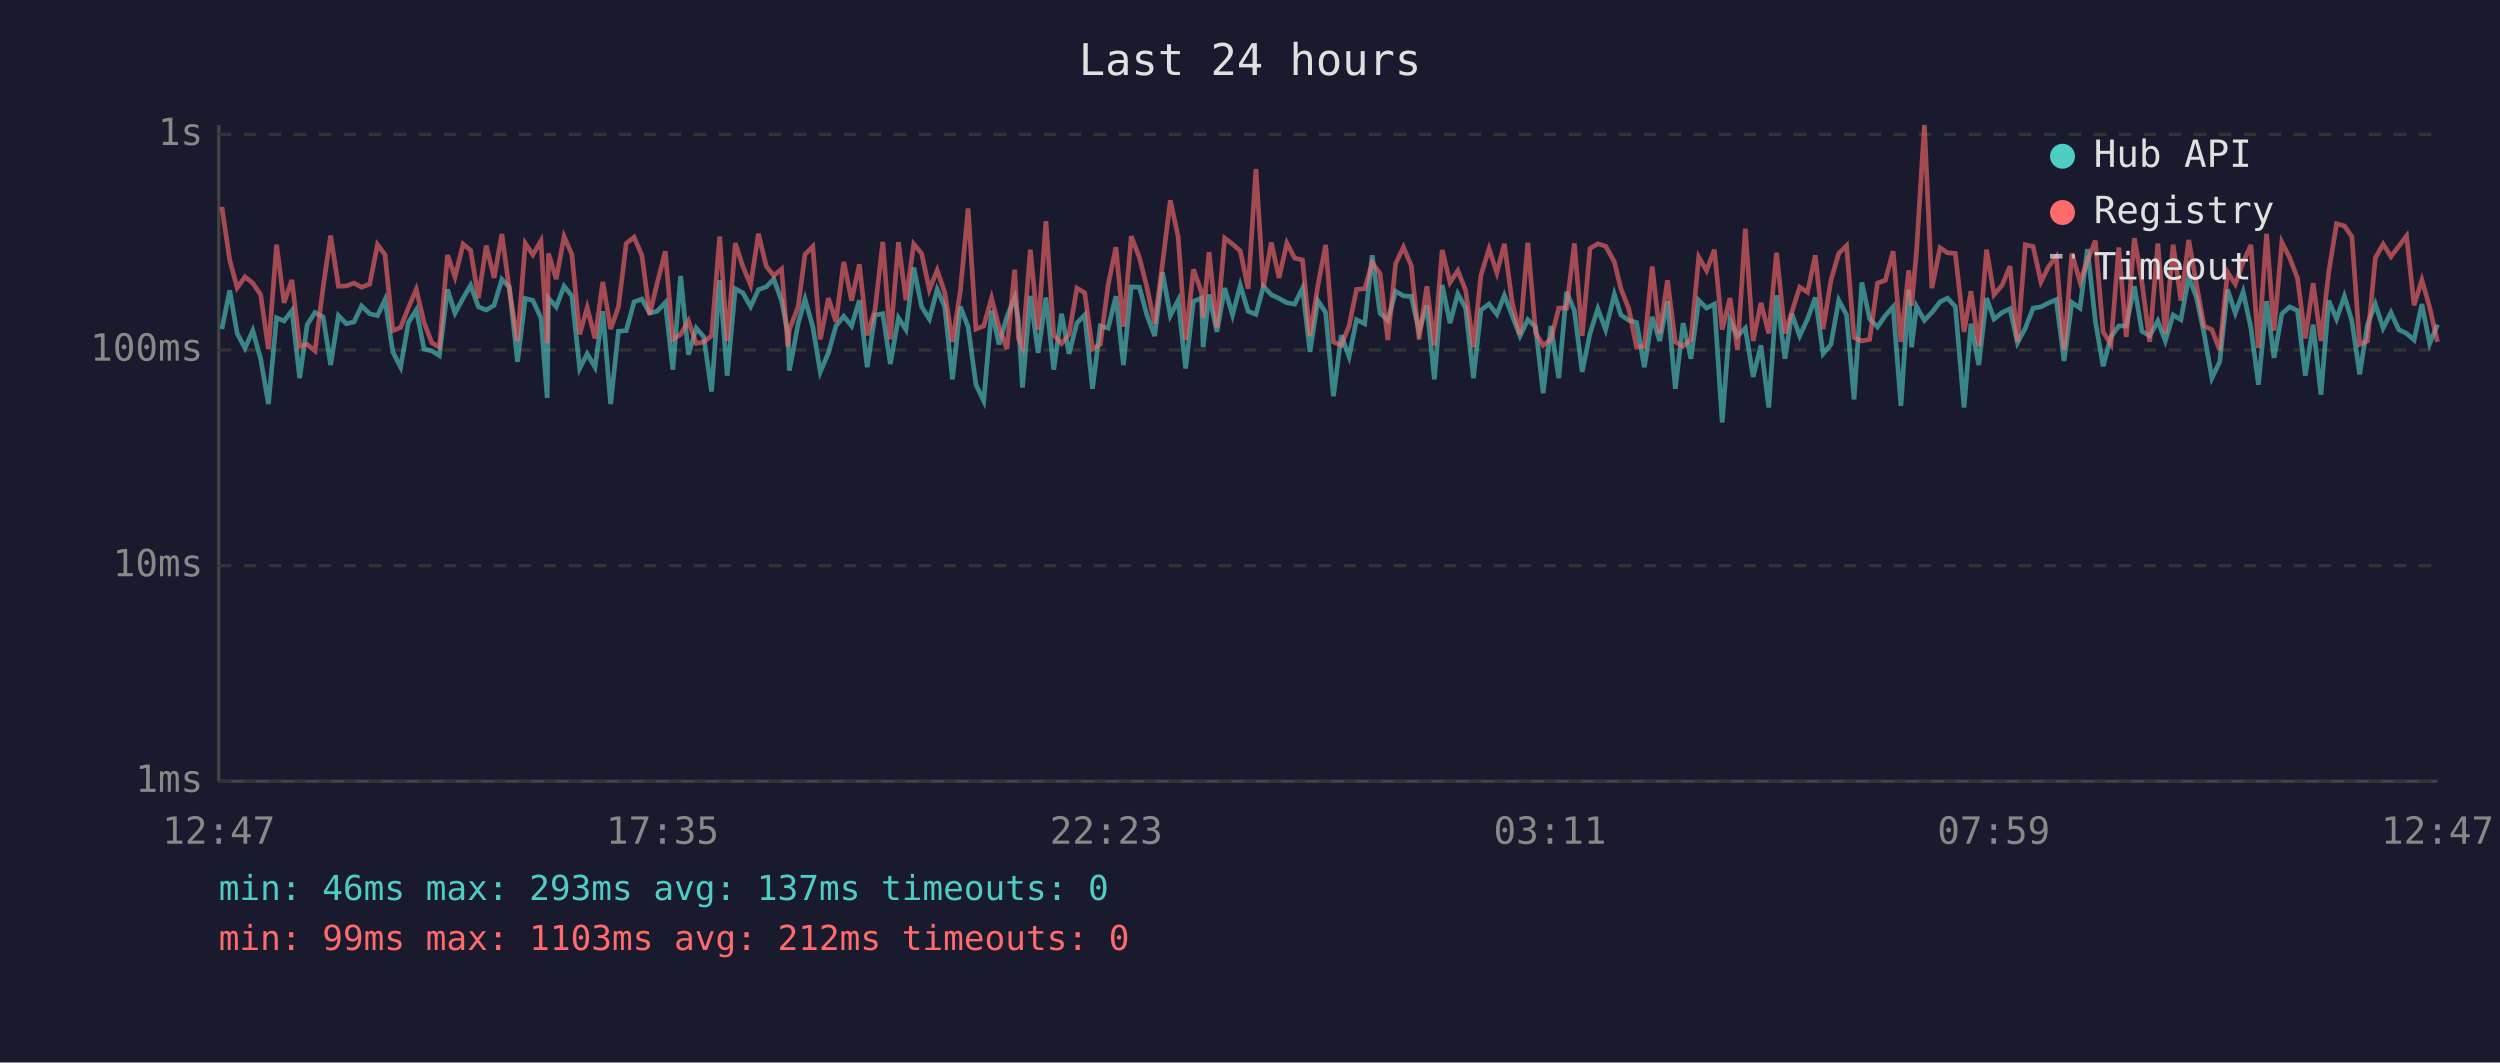
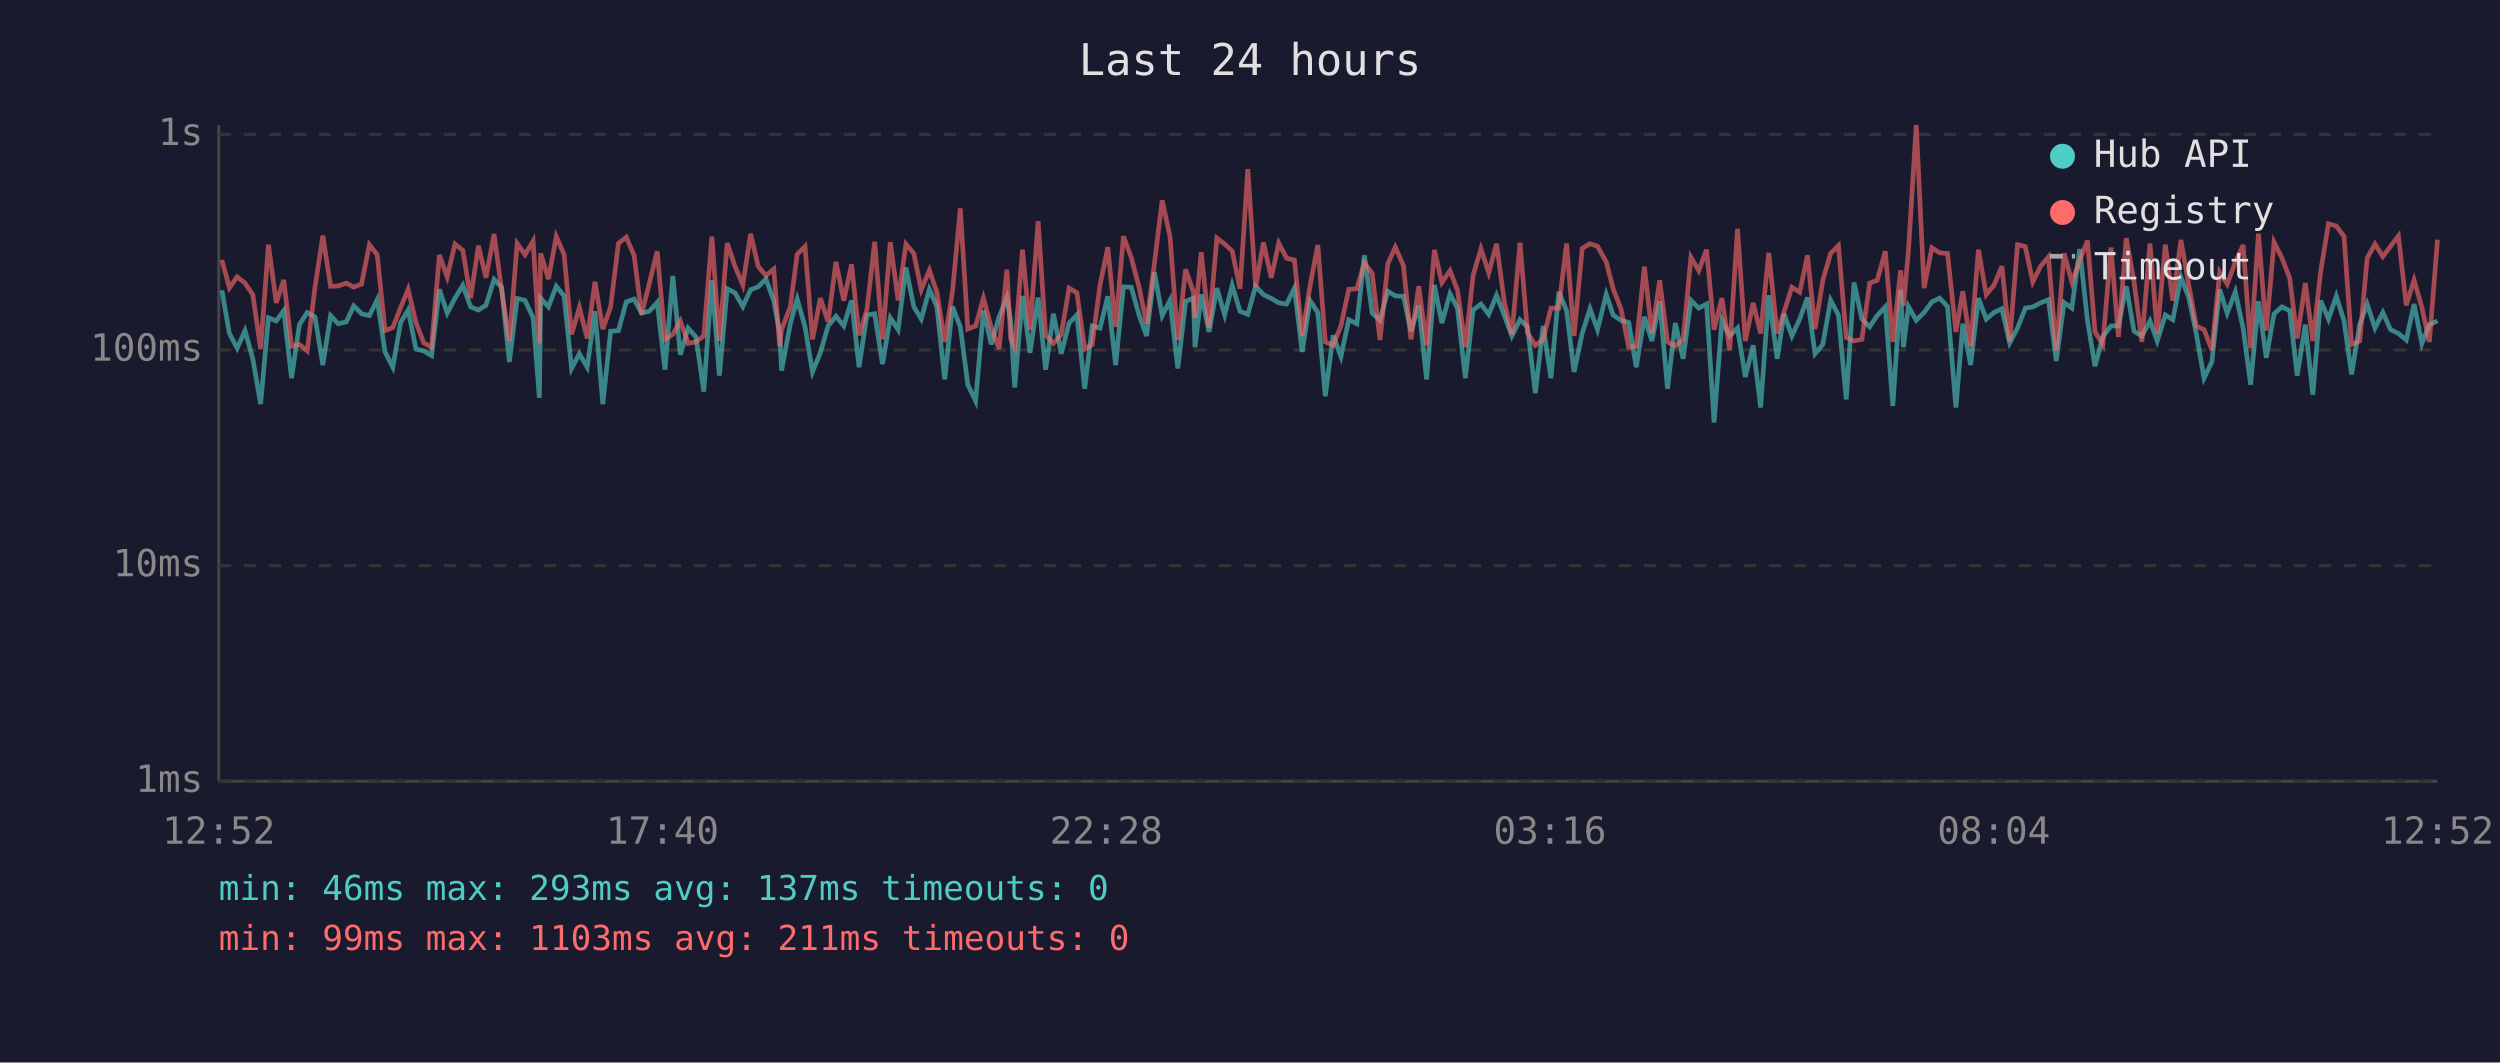
<svg xmlns="http://www.w3.org/2000/svg" viewBox="0 0 800 340" font-family="monospace" font-size="12">
  <rect width="800" height="340" fill="#1a1a2e" />
  <text x="400" y="24" fill="#e0e0e0" font-size="14" text-anchor="middle">Last 24 hours</text>
  <line x1="70" y1="40" x2="70" y2="250" stroke="#444" stroke-width="1" />
  <line x1="70" y1="250" x2="780" y2="250" stroke="#444" stroke-width="1" />
  <line x1="70" y1="250" x2="780" y2="250" stroke="#333" stroke-width="1" stroke-dasharray="4" />
  <text x="65" y="250" fill="#888" text-anchor="end" dominant-baseline="middle">1ms</text>
  <line x1="70" y1="181" x2="780" y2="181" stroke="#333" stroke-width="1" stroke-dasharray="4" />
  <text x="65" y="181" fill="#888" text-anchor="end" dominant-baseline="middle">10ms</text>
  <line x1="70" y1="112" x2="780" y2="112" stroke="#333" stroke-width="1" stroke-dasharray="4" />
  <text x="65" y="112" fill="#888" text-anchor="end" dominant-baseline="middle">100ms</text>
  <line x1="70" y1="43" x2="780" y2="43" stroke="#333" stroke-width="1" stroke-dasharray="4" />
  <text x="65" y="43" fill="#888" text-anchor="end" dominant-baseline="middle">1s</text>
-   <text x="70" y="270" fill="#888" text-anchor="middle">12:47</text>
-   <text x="212" y="270" fill="#888" text-anchor="middle">17:35</text>
-   <text x="354" y="270" fill="#888" text-anchor="middle">22:23</text>
-   <text x="496" y="270" fill="#888" text-anchor="middle">03:11</text>
-   <text x="638" y="270" fill="#888" text-anchor="middle">07:59</text>
-   <text x="780" y="270" fill="#888" text-anchor="middle">12:47</text>
-   <polyline points="71.0,105.3 73.5,92.9 75.9,106.7 78.4,111.4 80.9,105.8 83.4,114.8 85.9,129.3 88.5,101.7 90.9,102.7 93.4,99.4 95.9,121.0 98.3,103.9 100.8,100.0 103.4,101.4 105.8,116.8 108.3,101.0 110.8,103.6 113.3,103.0 115.7,97.9 118.3,100.4 120.8,101.0 123.2,95.9 125.7,112.6 128.2,117.5 130.7,103.2 133.2,99.2 135.7,111.7 138.2,112.3 140.6,113.8 143.2,92.6 145.6,100.2 148.2,95.4 150.6,91.3 153.1,98.2 155.6,99.2 158.1,97.7 160.6,89.4 163.0,91.9 165.6,115.8 168.1,95.5 170.5,96.1 173.1,101.7 175.1,127.3 175.5,95.4 178.0,98.2 180.5,91.6 183.0,94.7 185.5,117.9 187.9,113.2 190.4,117.5 192.9,99.6 195.4,129.3 197.9,106.0 200.4,105.8 202.9,96.6 205.4,95.7 207.9,100.2 210.3,99.6 212.9,96.8 215.3,118.3 217.8,88.3 220.3,113.5 222.8,105.0 225.2,107.8 227.7,125.3 230.3,89.7 232.7,120.2 235.3,92.4 237.7,93.7 240.2,98.1 242.7,92.7 245.2,91.8 247.6,89.3 250.1,96.2 252.1,106.5 252.6,118.6 255.4,103.6 257.6,95.7 260.1,104.6 262.5,119.0 265.1,112.9 267.5,104.3 270.0,101.2 272.5,104.3 275.0,96.1 277.5,117.5 280.0,100.8 282.5,100.4 284.9,116.5 287.5,101.7 289.9,105.5 292.4,85.6 294.9,98.1 297.4,102.1 299.9,92.6 302.3,98.1 304.8,121.4 307.3,98.1 309.8,104.6 312.3,123.1 314.8,128.3 317.3,99.4 319.7,110.2 322.2,101.4 324.7,95.2 325.9,102.7 327.2,124.0 329.7,94.7 332.2,112.9 334.7,95.2 337.2,118.3 339.7,100.4 342.1,113.2 344.6,103.4 347.1,100.8 349.6,124.4 352.1,104.3 354.6,105.0 357.1,94.8 359.5,116.8 362.0,91.8 364.6,91.9 367.0,100.8 369.5,107.5 372.0,87.1 374.5,101.0 377.0,96.1 379.4,117.9 381.9,96.4 384.5,95.4 385.0,111.1 386.9,94.2 389.4,106.2 391.9,92.2 394.4,100.8 396.9,91.3 399.4,99.6 401.9,100.6 404.3,91.6 406.8,94.3 409.3,95.5 411.8,96.9 414.3,97.3 416.8,92.2 419.2,112.6 421.7,96.2 424.2,100.0 426.7,126.8 429.2,107.3 431.7,114.1 434.1,102.3 436.7,103.6 439.1,81.7 441.6,100.2 444.1,102.5 446.6,93.2 449.1,94.7 451.6,94.8 454.1,106.0 456.6,97.7 459.0,121.4 461.5,91.2 464.0,103.4 466.5,94.0 469.0,98.6 471.5,121.0 473.9,99.2 476.5,97.3 479.0,100.6 481.4,94.5 483.9,101.0 486.4,107.5 488.9,102.3 491.4,104.6 493.8,125.8 496.3,104.3 498.8,121.0 501.3,93.4 503.8,99.4 506.3,119.0 508.8,106.7 511.3,98.8 513.8,105.5 516.6,94.2 518.7,100.8 521.2,102.5 523.7,103.2 526.2,117.5 528.7,101.4 531.1,109.1 533.6,96.4 536.1,124.4 538.6,103.4 541.1,114.8 543.6,96.1 546.1,98.6 548.6,97.3 551.1,135.2 553.6,102.5 556.0,107.5 558.5,105.0 561.0,120.6 563.5,110.5 566.0,130.4 568.5,94.5 571.2,114.8 573.4,100.4 575.9,107.5 578.4,102.1 580.9,95.2 583.4,113.2 585.9,110.2 588.4,96.1 590.9,100.8 593.3,127.8 595.8,90.4 598.3,102.1 600.8,104.6 603.3,101.0 605.8,98.2 608.3,129.9 610.8,92.7 611.7,111.1 613.3,98.1 615.8,102.5 618.2,100.0 620.8,96.6 623.2,95.4 625.7,98.1 628.5,130.4 630.7,103.6 633.2,116.8 635.7,95.4 638.1,102.1 640.7,100.0 643.2,98.8 645.6,109.7 648.1,105.0 650.6,98.6 653.1,98.2 655.6,96.9 658.0,95.9 660.5,115.5 663.0,96.8 665.6,98.6 668.0,79.7 670.5,102.7 673.0,117.2 675.5,107.8 678.0,104.3 680.4,104.3 683.0,91.6 685.4,106.0 687.9,107.5 690.5,102.7 692.9,109.1 695.4,100.8 697.9,102.3 700.4,88.7 702.9,95.2 705.3,106.7 707.8,121.0 710.3,115.8 712.8,92.6 715.3,100.2 717.8,93.4 720.3,105.0 722.7,123.1 725.3,96.4 727.7,114.5 730.2,100.4 732.7,98.2 735.2,99.4 737.7,120.2 740.2,103.9 742.7,126.3 745.2,96.2 747.7,102.1 750.2,94.8 752.6,102.7 755.1,119.8 757.6,103.9 760.1,97.3 762.6,105.0 765.1,100.0 767.6,105.5 770.1,106.7 772.5,108.8 775.0,97.3 777.5,109.9 780.0,103.9" fill="none" stroke="#4ecdc4" stroke-width="1.5" opacity="0.6" />
-   <polyline points="71.0,66.2 73.5,83.2 75.9,92.1 78.4,88.6 80.9,90.6 83.4,94.3 85.9,111.7 88.5,78.3 90.9,96.9 93.4,89.6 95.9,110.8 98.3,110.2 100.8,112.3 103.4,91.9 105.8,75.4 108.3,91.6 110.8,91.5 113.3,90.6 115.7,91.9 118.3,90.9 120.8,78.3 123.2,81.5 125.7,105.8 128.2,104.8 130.7,98.4 133.2,92.6 135.7,103.2 138.2,109.7 140.6,111.1 143.2,81.6 145.6,88.6 148.2,78.1 150.6,80.1 153.1,95.4 155.6,78.6 158.1,88.9 160.6,74.9 163.0,92.7 165.6,109.1 168.1,77.9 170.5,81.5 173.1,77.1 175.1,109.9 175.5,81.1 178.0,89.3 180.5,75.7 183.0,81.4 185.5,107.0 187.9,98.4 190.4,108.3 192.9,90.2 195.4,105.3 197.9,98.2 200.4,77.9 202.9,75.9 205.4,81.7 207.9,100.6 210.3,90.6 212.9,80.4 215.3,108.6 217.8,107.0 220.3,102.7 222.8,109.9 225.2,109.4 227.7,107.5 230.3,75.7 232.7,109.1 235.3,77.8 237.7,85.2 240.2,91.2 242.7,74.8 245.2,85.2 247.6,88.2 250.1,86.1 252.1,110.8 252.6,105.5 255.4,98.2 257.6,81.4 260.1,78.9 262.5,108.6 265.1,95.4 267.5,103.0 270.0,83.8 272.5,96.2 275.0,84.6 277.5,107.3 280.0,99.2 282.5,77.4 284.9,108.6 287.5,77.5 289.9,96.1 292.4,78.1 294.9,81.1 297.4,92.7 299.9,86.5 302.3,93.5 304.8,109.4 307.3,93.2 309.8,66.7 312.3,105.3 314.8,104.3 317.3,95.4 319.7,104.8 322.2,111.7 324.7,86.3 325.9,108.3 327.2,111.1 329.7,79.9 332.2,105.5 334.7,70.8 337.2,107.3 339.7,109.9 342.1,107.0 344.6,92.2 347.1,93.7 349.6,111.7 352.1,110.2 354.6,91.2 357.1,79.1 359.5,104.6 362.0,75.6 364.6,82.4 367.0,91.9 369.5,103.6 372.0,84.4 374.5,64.1 377.0,75.7 379.4,108.8 381.9,86.2 384.5,93.5 385.0,101.7 386.9,80.7 389.4,104.8 391.9,76.2 394.4,78.1 396.9,80.3 399.4,92.4 401.9,54.1 404.3,91.9 406.8,77.6 409.3,88.9 411.8,77.8 414.3,82.6 416.8,83.2 419.2,107.5 421.7,91.5 424.2,78.4 426.7,109.4 429.2,110.5 431.7,104.3 434.1,92.6 436.7,92.4 439.1,84.1 441.6,87.5 444.1,108.8 446.6,84.4 449.1,79.1 451.6,85.0 454.1,108.6 456.6,91.6 459.0,110.5 461.5,80.0 464.0,90.4 466.5,86.6 469.0,92.9 471.5,111.1 473.9,88.1 476.5,79.6 479.0,87.3 481.4,78.0 483.9,96.8 486.4,107.0 488.9,77.7 491.4,106.5 493.8,110.5 496.3,108.6 498.8,98.6 501.3,98.6 503.8,77.9 506.3,107.5 508.8,79.5 511.3,78.0 513.8,78.8 516.6,83.8 518.7,92.4 521.2,98.8 523.7,111.1 526.2,110.8 528.7,85.3 531.1,106.7 533.6,89.7 536.1,109.4 538.6,110.8 541.1,108.6 543.6,82.3 546.1,86.6 548.6,79.9 551.1,105.5 553.6,95.4 556.0,112.0 558.5,73.2 561.0,109.1 563.5,96.9 566.0,106.7 568.5,80.9 571.2,106.7 573.4,99.8 575.9,91.9 578.4,93.5 580.9,81.7 583.4,105.3 585.9,89.7 588.4,81.1 590.9,78.6 593.3,108.0 595.8,109.1 598.3,108.6 600.8,90.6 603.3,89.7 605.8,80.4 608.3,109.4 610.8,86.5 611.7,97.9 613.3,80.3 615.8,40.0 618.2,92.2 620.8,79.3 623.2,80.9 625.7,81.1 628.5,106.2 630.7,93.2 633.2,110.8 635.7,79.9 638.1,94.3 640.7,91.2 643.2,85.2 645.6,109.4 648.1,78.3 650.6,78.9 653.1,90.2 655.6,85.2 658.0,82.2 660.5,112.0 663.0,81.1 665.6,90.2 668.0,83.4 670.5,77.0 673.0,106.2 675.5,110.2 678.0,79.2 680.4,107.8 683.0,76.2 685.4,90.2 687.9,109.4 690.5,77.9 692.9,106.7 695.4,78.3 697.9,96.2 700.4,76.8 702.9,91.2 705.3,104.3 707.8,105.5 710.3,112.0 712.8,87.1 715.3,90.9 717.8,83.9 720.3,78.4 722.7,111.4 725.3,74.8 727.7,105.8 730.2,77.5 732.7,82.5 735.2,89.0 737.7,108.3 740.2,90.6 742.7,109.1 745.2,87.0 747.7,71.6 750.2,72.3 752.6,75.7 755.1,110.2 757.6,109.1 760.1,82.6 762.6,78.1 765.1,82.1 767.6,78.8 770.1,75.5 772.5,97.7 775.0,89.6 777.5,98.4 780.0,109.4" fill="none" stroke="#ff6b6b" stroke-width="1.5" opacity="0.6" />
+   <text x="70" y="270" fill="#888" text-anchor="middle">12:52</text>
+   <text x="212" y="270" fill="#888" text-anchor="middle">17:40</text>
+   <text x="354" y="270" fill="#888" text-anchor="middle">22:28</text>
+   <text x="496" y="270" fill="#888" text-anchor="middle">03:16</text>
+   <text x="638" y="270" fill="#888" text-anchor="middle">08:04</text>
+   <text x="780" y="270" fill="#888" text-anchor="middle">12:52</text>
+   <polyline points="71.0,92.9 73.4,106.7 75.9,111.4 78.4,105.8 80.9,114.8 83.4,129.3 85.9,101.7 88.4,102.7 90.8,99.4 93.3,121.0 95.8,103.9 98.3,100.0 100.8,101.4 103.3,116.8 105.8,101.0 108.2,103.6 110.8,103.0 113.2,97.9 115.7,100.4 118.2,101.0 120.7,95.9 123.2,112.6 125.7,117.5 128.2,103.2 130.6,99.2 133.1,111.7 135.6,112.3 138.1,113.8 140.6,92.6 143.1,100.2 145.6,95.4 148.1,91.3 150.6,98.2 153.1,99.2 155.5,97.7 158.1,89.4 160.5,91.9 163.0,115.8 165.5,95.5 168.0,96.1 170.6,101.7 172.6,127.3 173.0,95.4 175.5,98.2 178.0,91.6 180.5,94.7 182.9,117.9 185.4,113.2 187.9,117.5 190.4,99.6 192.9,129.3 195.4,106.0 197.9,105.8 200.4,96.6 202.9,95.7 205.3,100.2 207.8,99.6 210.3,96.8 212.8,118.3 215.3,88.3 217.7,113.5 220.2,105.0 222.7,107.8 225.2,125.3 227.8,89.7 230.2,120.2 232.7,92.4 235.2,93.7 237.7,98.1 240.2,92.7 242.6,91.8 245.1,89.3 247.6,96.2 249.5,106.5 250.1,118.6 252.9,103.6 255.1,95.7 257.6,104.6 260.0,119.0 262.5,112.9 265.0,104.3 267.5,101.2 270.0,104.3 272.5,96.1 274.9,117.5 277.4,100.8 279.9,100.4 282.4,116.5 284.9,101.7 287.4,105.5 289.9,85.6 292.4,98.1 294.8,102.1 297.4,92.6 299.8,98.1 302.3,121.4 304.8,98.1 307.3,104.6 309.7,123.1 312.2,128.3 314.7,99.4 317.2,110.2 319.7,101.4 322.2,95.2 323.4,102.7 324.7,124.0 327.2,94.7 329.6,112.9 332.2,95.2 334.6,118.3 337.1,100.4 339.6,113.2 342.1,103.4 344.6,100.8 347.1,124.4 349.5,104.3 352.0,105.0 354.5,94.8 357.0,116.8 359.5,91.8 362.0,91.9 364.5,100.8 366.9,107.5 369.4,87.1 371.9,101.0 374.4,96.1 376.9,117.9 379.4,96.4 381.9,95.4 382.4,111.1 384.4,94.2 386.9,106.2 389.4,92.2 391.9,100.8 394.3,91.3 396.8,99.6 399.3,100.6 401.8,91.6 404.3,94.3 406.8,95.5 409.2,96.9 411.7,97.3 414.2,92.2 416.7,112.6 419.2,96.2 421.7,100.0 424.1,126.8 426.6,107.3 429.1,114.1 431.6,102.3 434.2,103.6 436.6,81.7 439.1,100.2 441.6,102.5 444.1,93.2 446.5,94.7 449.1,94.8 451.5,106.0 454.0,97.7 456.5,121.4 459.0,91.2 461.4,103.4 464.0,94.0 466.4,98.6 468.9,121.0 471.4,99.2 473.9,97.3 476.4,100.6 478.9,94.5 481.4,101.0 483.8,107.5 486.4,102.3 488.8,104.6 491.3,125.8 493.8,104.3 496.3,121.0 498.8,93.4 501.3,99.4 503.7,119.0 506.3,106.7 508.8,98.8 511.2,105.5 514.0,94.2 516.2,100.8 518.7,102.5 521.2,103.2 523.6,117.5 526.2,101.4 528.6,109.1 531.1,96.4 533.6,124.4 536.1,103.4 538.6,114.8 541.1,96.1 543.6,98.6 546.1,97.3 548.5,135.2 551.0,102.5 553.5,107.5 556.0,105.0 558.5,120.6 561.0,110.5 563.4,130.4 566.0,94.5 568.7,114.8 570.9,100.4 573.4,107.5 575.9,102.1 578.4,95.2 580.8,113.2 583.3,110.2 585.8,96.1 588.3,100.8 590.8,127.8 593.3,90.4 595.8,102.1 598.3,104.6 600.7,101.0 603.3,98.2 605.7,129.9 608.2,92.7 609.1,111.1 610.7,98.1 613.2,102.5 615.7,100.0 618.2,96.6 620.7,95.4 623.2,98.1 625.9,130.4 628.1,103.6 630.6,116.8 633.1,95.4 635.6,102.1 638.1,100.0 640.6,98.8 643.1,109.7 645.6,105.0 648.1,98.6 650.5,98.2 653.0,96.9 655.5,95.9 658.0,115.5 660.5,96.8 663.0,98.6 665.5,79.7 668.0,102.7 670.4,117.2 672.9,107.8 675.5,104.3 677.9,104.3 680.4,91.6 682.9,106.0 685.4,107.5 688.0,102.7 690.3,109.1 692.9,100.8 695.3,102.3 697.9,88.7 700.4,95.2 702.8,106.7 705.3,121.0 707.8,115.8 710.3,92.6 712.7,100.2 715.3,93.4 717.8,105.0 720.2,123.1 722.7,96.4 725.2,114.5 727.7,100.4 730.2,98.2 732.7,99.4 735.1,120.2 737.7,103.9 740.1,126.3 742.6,96.2 745.1,102.1 747.6,94.8 750.1,102.7 752.5,119.8 755.1,103.9 757.5,97.3 760.0,105.0 762.5,100.0 765.0,105.5 767.5,106.7 770.0,108.8 772.5,97.3 775.0,109.9 777.4,103.9 780.0,102.7" fill="none" stroke="#4ecdc4" stroke-width="1.5" opacity="0.6" />
+   <polyline points="71.0,83.2 73.4,92.1 75.9,88.6 78.4,90.6 80.9,94.3 83.4,111.7 85.9,78.3 88.4,96.9 90.8,89.6 93.3,110.8 95.8,110.2 98.3,112.3 100.8,91.9 103.3,75.4 105.8,91.6 108.2,91.5 110.8,90.6 113.2,91.9 115.7,90.9 118.2,78.3 120.7,81.5 123.2,105.8 125.7,104.8 128.2,98.4 130.6,92.6 133.1,103.2 135.6,109.7 138.1,111.1 140.6,81.6 143.1,88.6 145.6,78.1 148.1,80.1 150.6,95.4 153.1,78.6 155.5,88.9 158.1,74.9 160.5,92.7 163.0,109.1 165.5,77.9 168.0,81.5 170.6,77.1 172.6,109.9 173.0,81.1 175.5,89.3 178.0,75.7 180.5,81.4 182.9,107.0 185.4,98.4 187.9,108.3 190.4,90.2 192.9,105.3 195.4,98.2 197.9,77.9 200.4,75.9 202.9,81.7 205.3,100.6 207.8,90.6 210.3,80.4 212.8,108.6 215.3,107.0 217.7,102.7 220.2,109.9 222.7,109.4 225.2,107.5 227.8,75.7 230.2,109.1 232.7,77.8 235.2,85.2 237.7,91.2 240.2,74.8 242.6,85.2 245.1,88.2 247.6,86.1 249.5,110.8 250.1,105.5 252.9,98.2 255.1,81.4 257.6,78.9 260.0,108.6 262.5,95.4 265.0,103.0 267.5,83.8 270.0,96.2 272.5,84.6 274.9,107.3 277.4,99.2 279.9,77.4 282.4,108.6 284.9,77.5 287.4,96.1 289.9,78.1 292.4,81.1 294.8,92.7 297.4,86.5 299.8,93.5 302.3,109.4 304.8,93.2 307.3,66.7 309.7,105.3 312.2,104.3 314.7,95.4 317.2,104.8 319.7,111.7 322.2,86.3 323.4,108.3 324.7,111.1 327.2,79.9 329.6,105.5 332.2,70.8 334.6,107.3 337.1,109.9 339.6,107.0 342.1,92.2 344.6,93.7 347.1,111.7 349.5,110.2 352.0,91.2 354.5,79.1 357.0,104.6 359.5,75.6 362.0,82.4 364.5,91.9 366.9,103.6 369.4,84.4 371.9,64.1 374.4,75.7 376.9,108.8 379.4,86.2 381.9,93.5 382.4,101.7 384.4,80.7 386.9,104.8 389.4,76.2 391.9,78.1 394.3,80.3 396.8,92.4 399.3,54.1 401.8,91.9 404.3,77.6 406.8,88.9 409.2,77.8 411.7,82.6 414.2,83.2 416.7,107.5 419.2,91.5 421.7,78.4 424.1,109.4 426.6,110.5 429.1,104.3 431.6,92.6 434.2,92.4 436.6,84.1 439.1,87.5 441.6,108.8 444.1,84.4 446.5,79.1 449.1,85.0 451.5,108.6 454.0,91.6 456.5,110.5 459.0,80.0 461.4,90.4 464.0,86.6 466.4,92.9 468.9,111.1 471.4,88.1 473.9,79.6 476.4,87.3 478.9,78.0 481.4,96.8 483.8,107.0 486.4,77.7 488.8,106.5 491.3,110.5 493.8,108.6 496.3,98.6 498.8,98.6 501.3,77.9 503.7,107.5 506.3,79.5 508.8,78.0 511.2,78.8 514.0,83.8 516.2,92.4 518.7,98.8 521.2,111.1 523.6,110.8 526.2,85.3 528.6,106.7 531.1,89.7 533.6,109.4 536.1,110.8 538.6,108.6 541.1,82.3 543.6,86.6 546.1,79.9 548.5,105.5 551.0,95.4 553.5,112.0 556.0,73.2 558.5,109.1 561.0,96.9 563.4,106.7 566.0,80.9 568.7,106.7 570.9,99.8 573.4,91.9 575.9,93.5 578.4,81.7 580.8,105.3 583.3,89.7 585.8,81.1 588.3,78.6 590.8,108.0 593.3,109.1 595.8,108.6 598.3,90.6 600.7,89.7 603.3,80.4 605.7,109.4 608.2,86.5 609.1,97.9 610.7,80.3 613.2,40.0 615.7,92.2 618.2,79.3 620.7,80.9 623.2,81.1 625.9,106.2 628.1,93.2 630.6,110.8 633.1,79.9 635.6,94.3 638.1,91.2 640.6,85.2 643.1,109.4 645.6,78.3 648.1,78.9 650.5,90.2 653.0,85.2 655.5,82.2 658.0,112.0 660.5,81.1 663.0,90.2 665.5,83.4 668.0,77.0 670.4,106.2 672.9,110.2 675.5,79.2 677.9,107.8 680.4,76.2 682.9,90.2 685.4,109.4 688.0,77.9 690.3,106.7 692.9,78.3 695.3,96.2 697.9,76.8 700.4,91.2 702.8,104.3 705.3,105.5 707.8,112.0 710.3,87.1 712.7,90.9 715.3,83.9 717.8,78.4 720.2,111.4 722.7,74.8 725.2,105.8 727.7,77.5 730.2,82.5 732.7,89.0 735.1,108.3 737.7,90.6 740.1,109.1 742.6,87.0 745.1,71.6 747.6,72.3 750.1,75.7 752.5,110.2 755.1,109.1 757.5,82.6 760.0,78.1 762.5,82.1 765.0,78.8 767.5,75.5 770.0,97.7 772.5,89.6 775.0,98.4 777.4,109.4 780.0,76.7" fill="none" stroke="#ff6b6b" stroke-width="1.5" opacity="0.6" />
  <circle cx="660" cy="50" r="4" fill="#4ecdc4" />
  <text x="670" y="50" fill="#e0e0e0" dominant-baseline="middle">Hub API</text>
  <circle cx="660" cy="68" r="4" fill="#ff6b6b" />
  <text x="670" y="68" fill="#e0e0e0" dominant-baseline="middle">Registry</text>
  <line x1="656" y1="82" x2="664" y2="82" stroke="#e0e0e0" stroke-width="1.5" stroke-dasharray="4,3" opacity="0.7" />
  <text x="670" y="86" fill="#e0e0e0" dominant-baseline="middle">Timeout</text>
  <text x="70" y="288" fill="#4ecdc4" font-size="11">min: 46ms  max: 293ms  avg: 137ms  timeouts: 0</text>
-   <text x="70" y="304" fill="#ff6b6b" font-size="11">min: 99ms  max: 1103ms  avg: 212ms  timeouts: 0</text>
+   <text x="70" y="304" fill="#ff6b6b" font-size="11">min: 99ms  max: 1103ms  avg: 211ms  timeouts: 0</text>
</svg>
